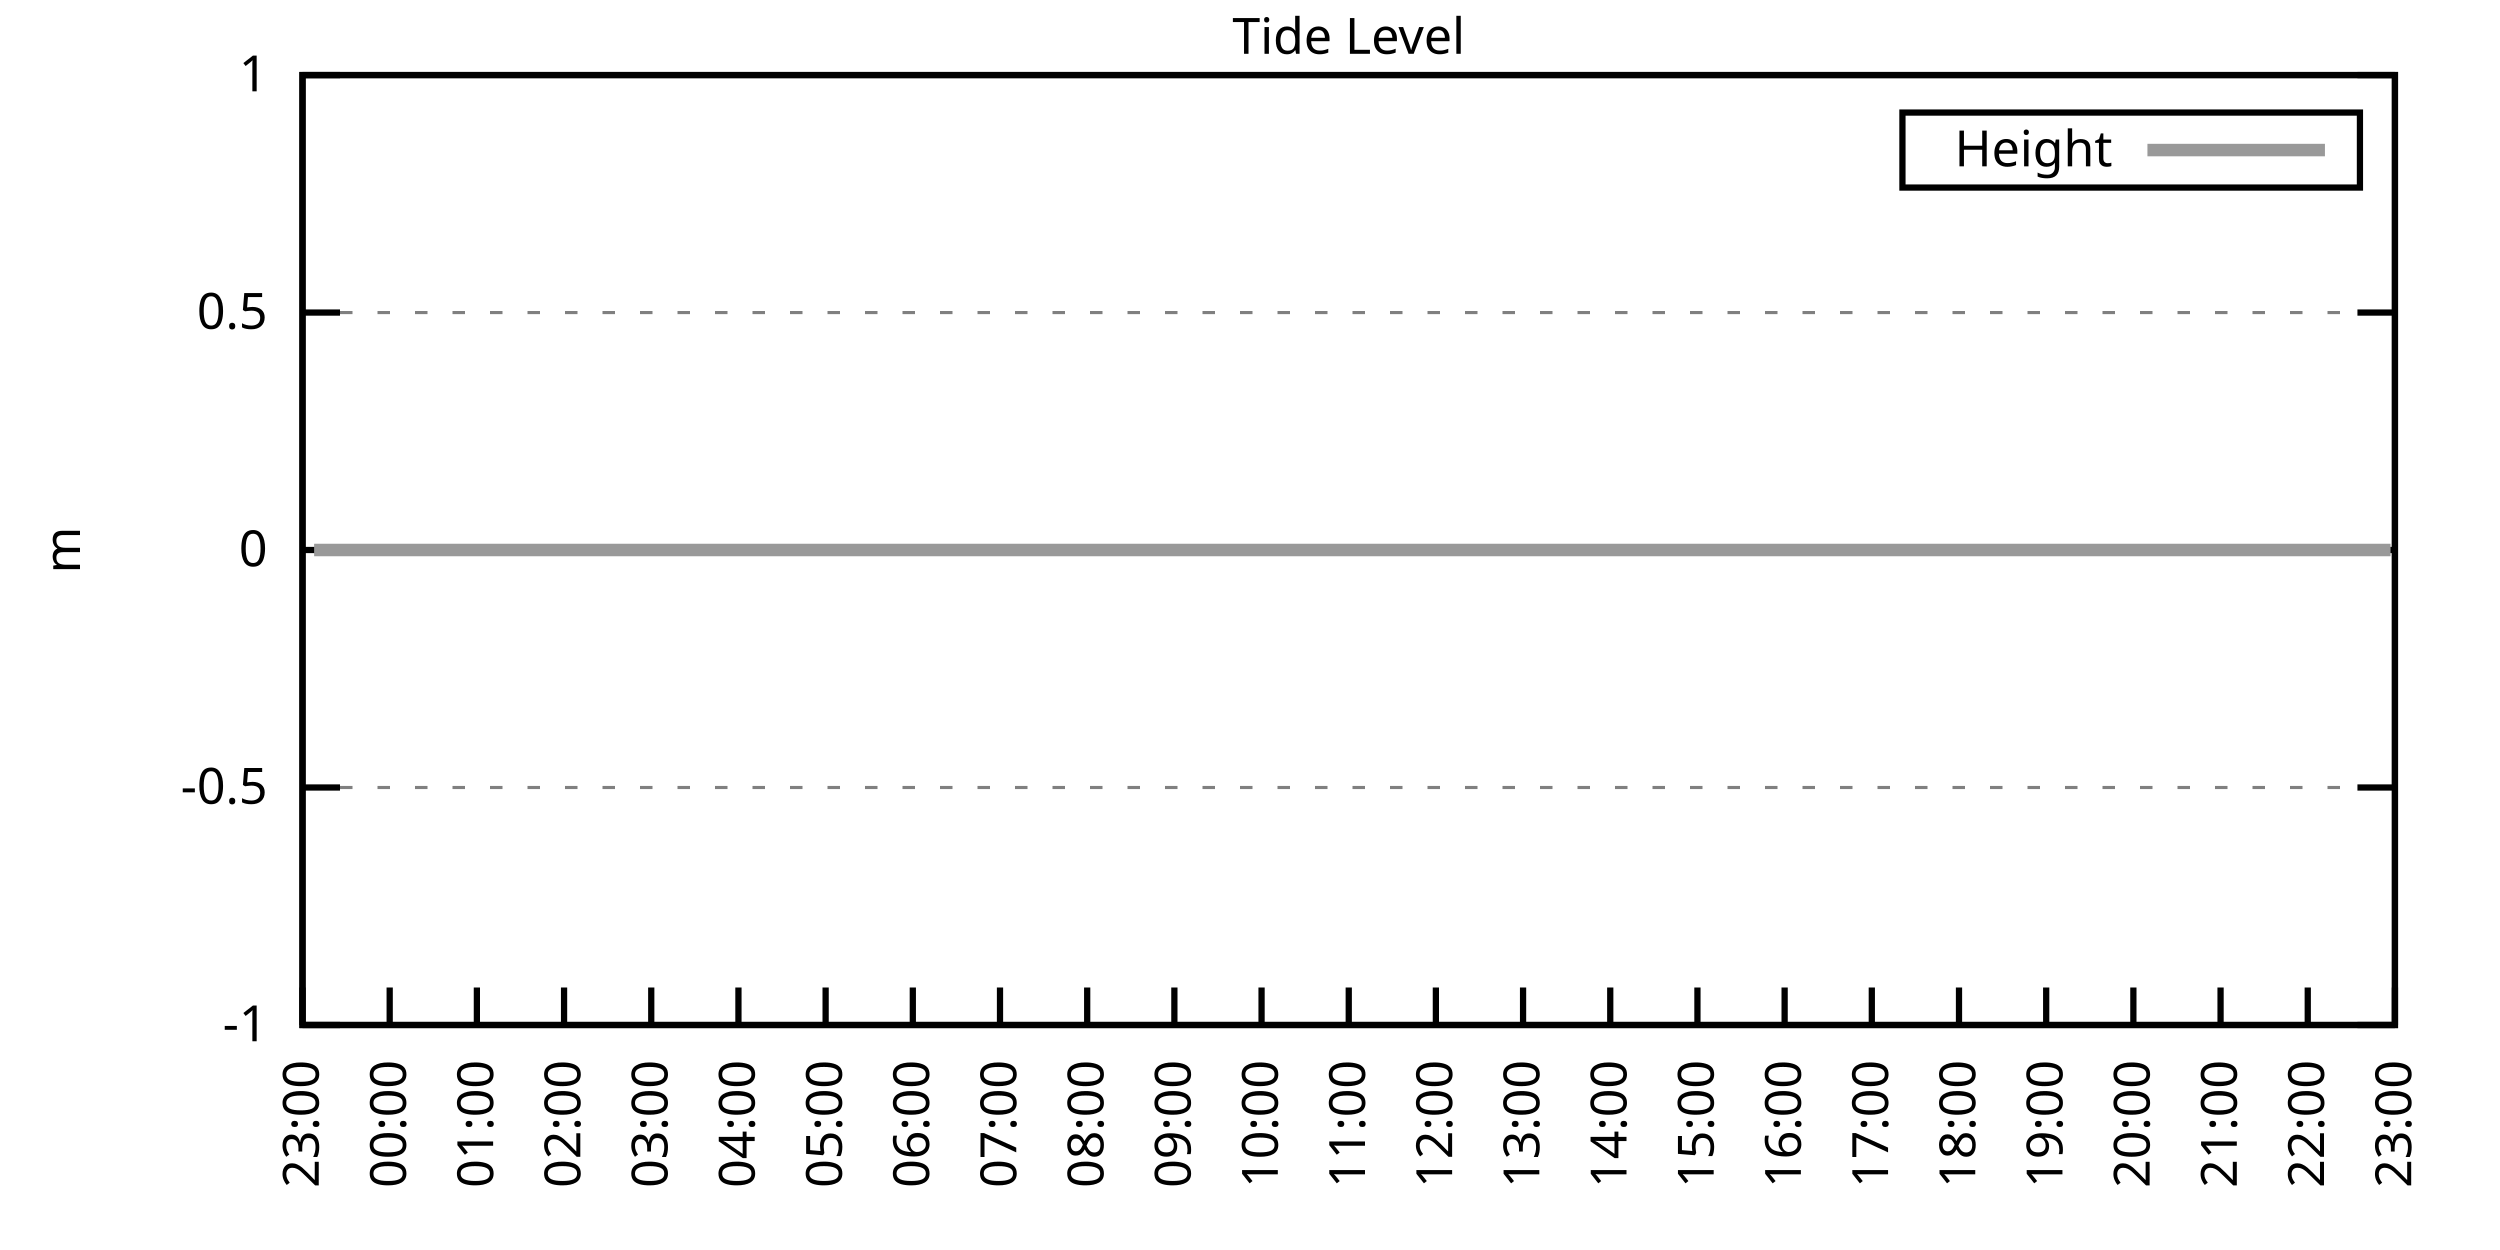
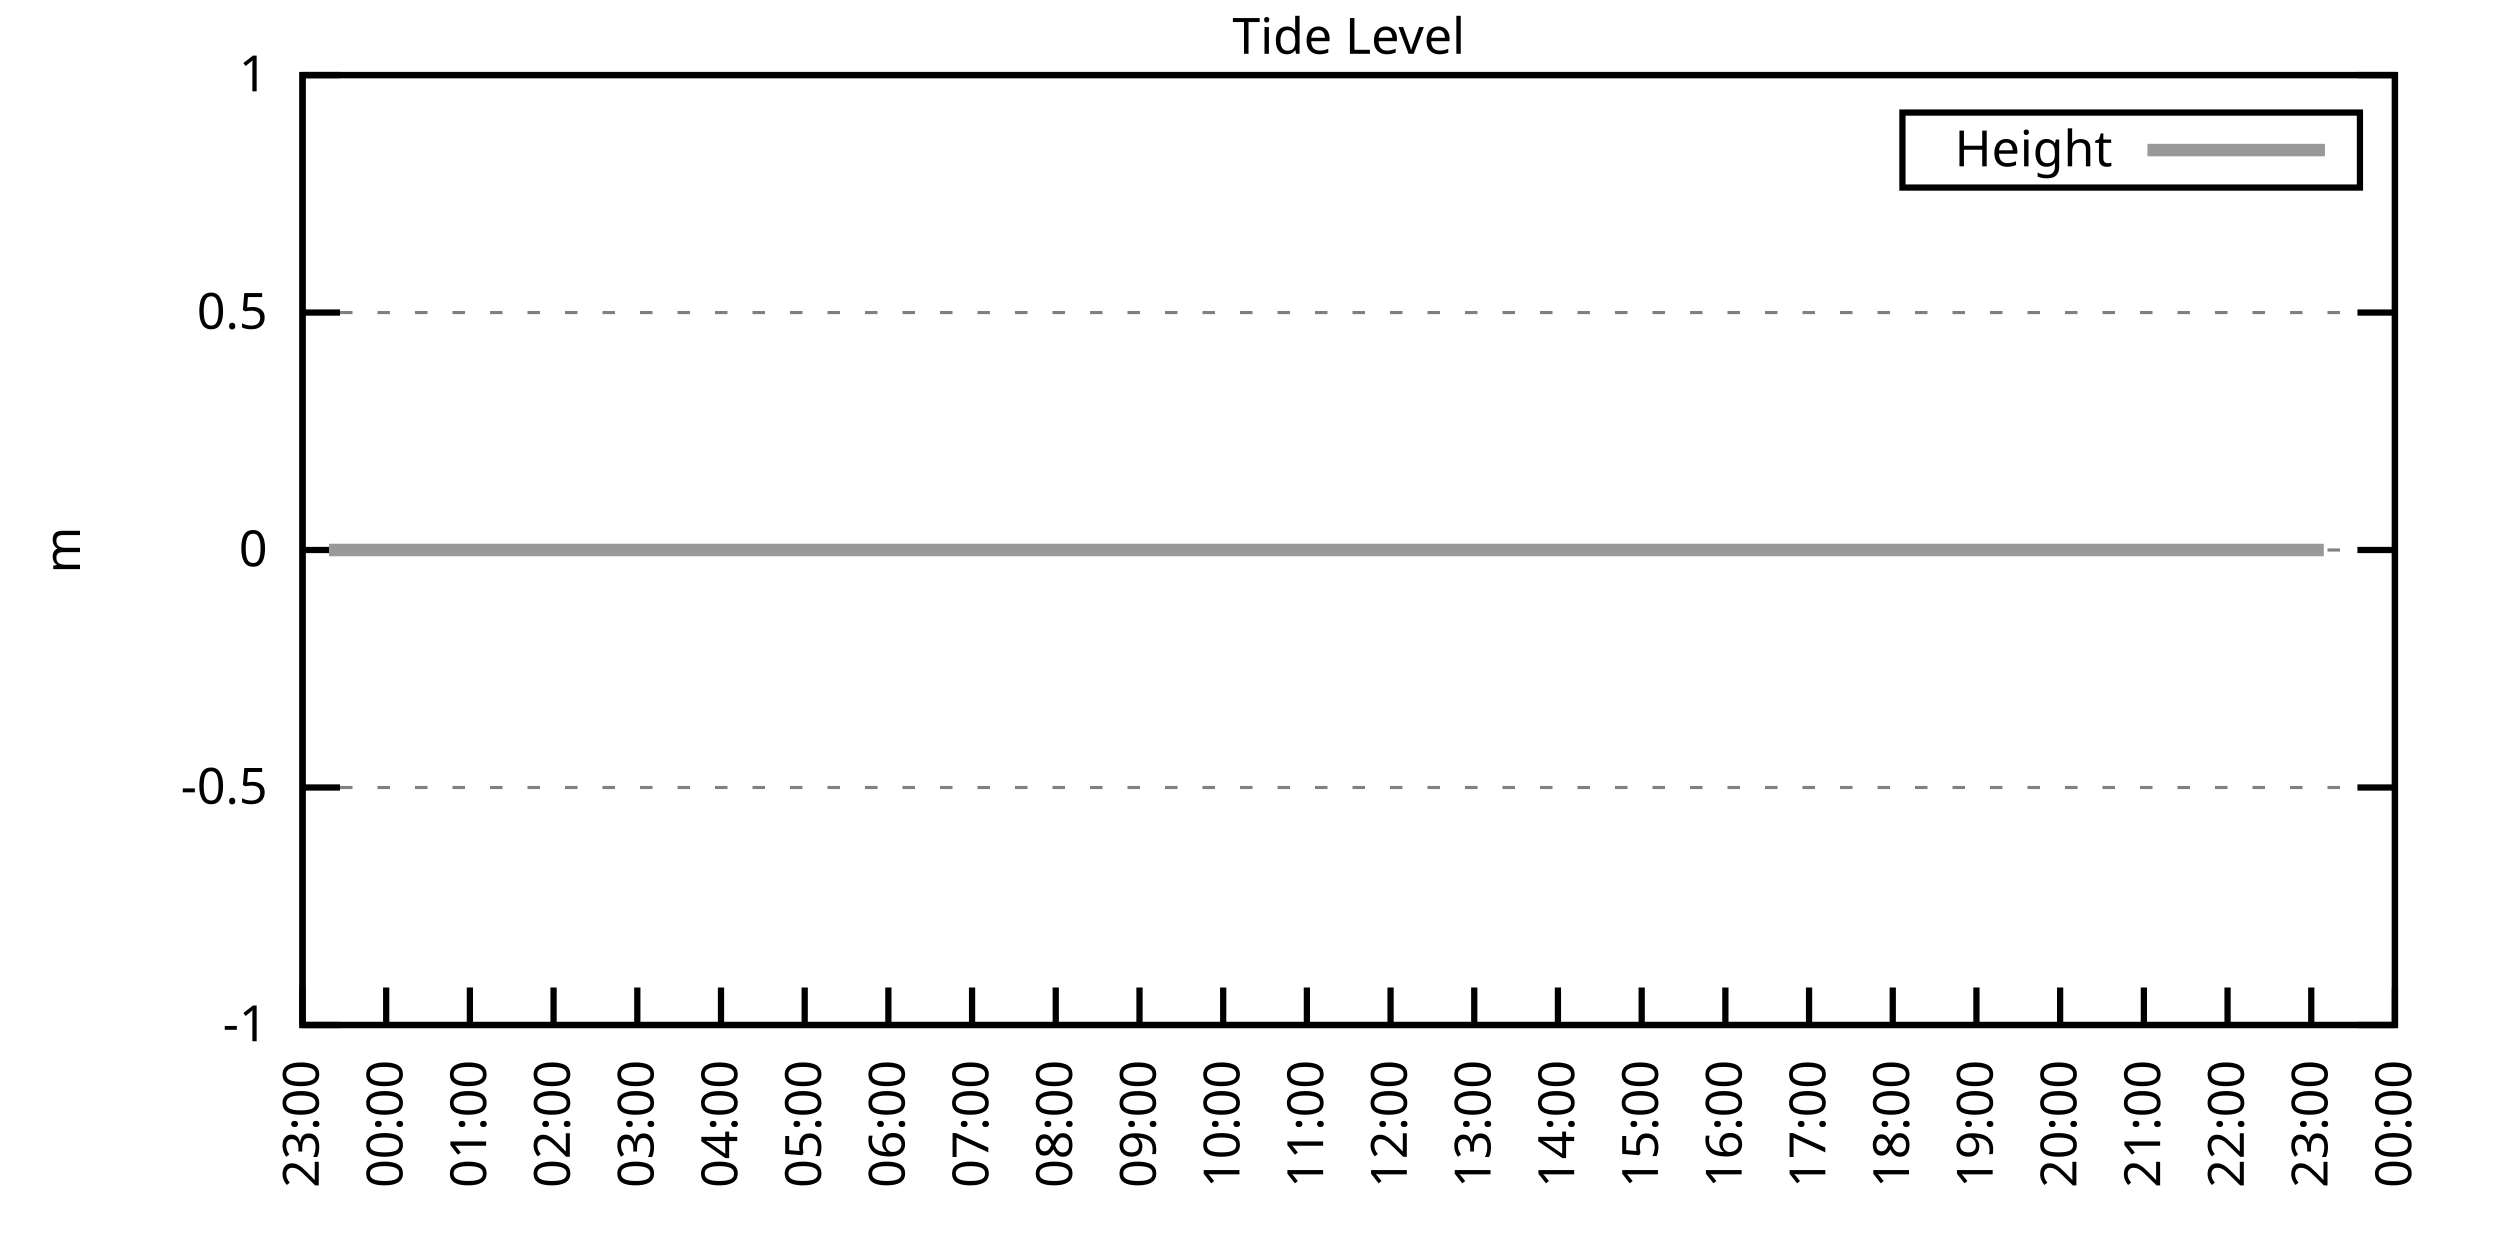
<svg xmlns="http://www.w3.org/2000/svg" xmlns:xlink="http://www.w3.org/1999/xlink" width="400" height="200" viewBox="0 0 400 200">
  <g id="gnuplot_canvas">
    <rect x="0" y="0" width="400" height="200" fill="none" />
    <defs>
      <circle id="gpDot" r="0.5" stroke-width="0.5" stroke="currentColor" />
      <path id="gpPt0" stroke-width="0.333" stroke="currentColor" d="M-1,0 h2 M0,-1 v2" />
      <path id="gpPt1" stroke-width="0.333" stroke="currentColor" d="M-1,-1 L1,1 M1,-1 L-1,1" />
      <path id="gpPt2" stroke-width="0.333" stroke="currentColor" d="M-1,0 L1,0 M0,-1 L0,1 M-1,-1 L1,1 M-1,1 L1,-1" />
      <rect id="gpPt3" stroke-width="0.333" stroke="currentColor" x="-1" y="-1" width="2" height="2" />
      <rect id="gpPt4" stroke-width="0.333" stroke="currentColor" fill="currentColor" x="-1" y="-1" width="2" height="2" />
      <circle id="gpPt5" stroke-width="0.333" stroke="currentColor" cx="0" cy="0" r="1" />
      <use xlink:href="#gpPt5" id="gpPt6" fill="currentColor" stroke="none" />
      <path id="gpPt7" stroke-width="0.333" stroke="currentColor" d="M0,-1.33 L-1.33,0.67 L1.33,0.67 z" />
      <use xlink:href="#gpPt7" id="gpPt8" fill="currentColor" stroke="none" />
      <use xlink:href="#gpPt7" id="gpPt9" stroke="currentColor" transform="rotate(180)" />
      <use xlink:href="#gpPt9" id="gpPt10" fill="currentColor" stroke="none" />
      <use xlink:href="#gpPt3" id="gpPt11" stroke="currentColor" transform="rotate(45)" />
      <use xlink:href="#gpPt11" id="gpPt12" fill="currentColor" stroke="none" />
      <path id="gpPt13" stroke-width="0.333" stroke="currentColor" d="M0,1.330 L1.265,0.411 L0.782,-1.067 L-0.782,-1.076 L-1.265,0.411 z" />
      <use xlink:href="#gpPt13" id="gpPt14" fill="currentColor" stroke="none" />
      <filter id="textbox" filterUnits="objectBoundingBox" x="0" y="0" height="1" width="1">
        <feFlood flood-color="white" flood-opacity="1" result="bgnd" />
        <feComposite in="SourceGraphic" in2="bgnd" operator="atop" />
      </filter>
      <filter id="greybox" filterUnits="objectBoundingBox" x="0" y="0" height="1" width="1">
        <feFlood flood-color="lightgrey" flood-opacity="1" result="grey" />
        <feComposite in="SourceGraphic" in2="grey" operator="atop" />
      </filter>
    </defs>
    <g fill="none" color="white" stroke="currentColor" stroke-width="1.00" stroke-linecap="butt" stroke-linejoin="miter">
</g>
    <g fill="none" color="black" stroke="currentColor" stroke-width="1.00" stroke-linecap="butt" stroke-linejoin="miter">
      <g stroke="none" shape-rendering="crispEdges">
        <polygon fill="rgb(255, 255, 255)" points="48.40,164.00 383.18,164.00 383.18,12.02 48.40,12.02 " />
      </g>
    </g>
    <g fill="none" color="black" stroke="currentColor" stroke-width="1.00" stroke-linecap="butt" stroke-linejoin="miter">
</g>
    <g fill="none" color="black" stroke="black" stroke-width="0.50" stroke-linecap="butt" stroke-linejoin="miter">
</g>
    <g fill="none" color="gray" stroke="currentColor" stroke-width="0.50" stroke-linecap="butt" stroke-linejoin="miter">
      <path stroke="gray" stroke-dasharray="2,4" class="gridline" d="M48.40,164.00 L383.19,164.00  " />
    </g>
    <g fill="none" color="gray" stroke="gray" stroke-width="1.00" stroke-linecap="butt" stroke-linejoin="miter">
</g>
    <g fill="none" color="black" stroke="currentColor" stroke-width="1.00" stroke-linecap="butt" stroke-linejoin="miter">
      <path stroke="black" d="M48.40,164.00 L54.40,164.00 M383.19,164.00 L377.19,164.00  " />
      <g transform="translate(42.80,166.60)" stroke="none" fill="black" font-family="Sans" font-size="8.00" text-anchor="end">
        <text>
          <tspan font-family="Sans">-1</tspan>
        </text>
      </g>
    </g>
    <g fill="none" color="black" stroke="currentColor" stroke-width="1.00" stroke-linecap="butt" stroke-linejoin="miter">
</g>
    <g fill="none" color="black" stroke="black" stroke-width="0.50" stroke-linecap="butt" stroke-linejoin="miter">
</g>
    <g fill="none" color="gray" stroke="currentColor" stroke-width="0.50" stroke-linecap="butt" stroke-linejoin="miter">
      <path stroke="gray" stroke-dasharray="2,4" class="gridline" d="M48.40,126.00 L383.19,126.00  " />
    </g>
    <g fill="none" color="gray" stroke="gray" stroke-width="1.00" stroke-linecap="butt" stroke-linejoin="miter">
</g>
    <g fill="none" color="black" stroke="currentColor" stroke-width="1.00" stroke-linecap="butt" stroke-linejoin="miter">
      <path stroke="black" d="M48.40,126.00 L54.40,126.00 M383.19,126.00 L377.19,126.00  " />
      <g transform="translate(42.80,128.60)" stroke="none" fill="black" font-family="Sans" font-size="8.00" text-anchor="end">
        <text>
          <tspan font-family="Sans">-0.5</tspan>
        </text>
      </g>
    </g>
    <g fill="none" color="black" stroke="currentColor" stroke-width="1.00" stroke-linecap="butt" stroke-linejoin="miter">
</g>
    <g fill="none" color="black" stroke="black" stroke-width="0.50" stroke-linecap="butt" stroke-linejoin="miter">
</g>
    <g fill="none" color="gray" stroke="currentColor" stroke-width="0.50" stroke-linecap="butt" stroke-linejoin="miter">
      <path stroke="gray" stroke-dasharray="2,4" class="gridline" d="M48.40,88.00 L383.19,88.00  " />
    </g>
    <g fill="none" color="gray" stroke="gray" stroke-width="1.00" stroke-linecap="butt" stroke-linejoin="miter">
</g>
    <g fill="none" color="black" stroke="currentColor" stroke-width="1.00" stroke-linecap="butt" stroke-linejoin="miter">
      <path stroke="black" d="M48.40,88.00 L54.40,88.00 M383.19,88.00 L377.19,88.00  " />
      <g transform="translate(42.80,90.60)" stroke="none" fill="black" font-family="Sans" font-size="8.00" text-anchor="end">
        <text>
          <tspan font-family="Sans"> 0</tspan>
        </text>
      </g>
    </g>
    <g fill="none" color="black" stroke="currentColor" stroke-width="1.00" stroke-linecap="butt" stroke-linejoin="miter">
</g>
    <g fill="none" color="black" stroke="black" stroke-width="0.50" stroke-linecap="butt" stroke-linejoin="miter">
</g>
    <g fill="none" color="gray" stroke="currentColor" stroke-width="0.50" stroke-linecap="butt" stroke-linejoin="miter">
      <path stroke="gray" stroke-dasharray="2,4" class="gridline" d="M48.40,50.01 L383.19,50.01  " />
    </g>
    <g fill="none" color="gray" stroke="gray" stroke-width="1.00" stroke-linecap="butt" stroke-linejoin="miter">
</g>
    <g fill="none" color="black" stroke="currentColor" stroke-width="1.00" stroke-linecap="butt" stroke-linejoin="miter">
      <path stroke="black" d="M48.40,50.01 L54.40,50.01 M383.19,50.01 L377.19,50.01  " />
      <g transform="translate(42.80,52.61)" stroke="none" fill="black" font-family="Sans" font-size="8.00" text-anchor="end">
        <text>
          <tspan font-family="Sans"> 0.5</tspan>
        </text>
      </g>
    </g>
    <g fill="none" color="black" stroke="currentColor" stroke-width="1.00" stroke-linecap="butt" stroke-linejoin="miter">
</g>
    <g fill="none" color="black" stroke="black" stroke-width="0.50" stroke-linecap="butt" stroke-linejoin="miter">
</g>
    <g fill="none" color="gray" stroke="currentColor" stroke-width="0.50" stroke-linecap="butt" stroke-linejoin="miter">
      <path stroke="gray" stroke-dasharray="2,4" class="gridline" d="M48.40,12.01 L383.19,12.01  " />
    </g>
    <g fill="none" color="gray" stroke="gray" stroke-width="1.00" stroke-linecap="butt" stroke-linejoin="miter">
</g>
    <g fill="none" color="black" stroke="currentColor" stroke-width="1.00" stroke-linecap="butt" stroke-linejoin="miter">
      <path stroke="black" d="M48.40,12.01 L54.40,12.01 M383.19,12.01 L377.19,12.01  " />
      <g transform="translate(42.80,14.61)" stroke="none" fill="black" font-family="Sans" font-size="8.00" text-anchor="end">
        <text>
          <tspan font-family="Sans"> 1</tspan>
        </text>
      </g>
    </g>
    <g fill="none" color="black" stroke="currentColor" stroke-width="1.00" stroke-linecap="butt" stroke-linejoin="miter">
      <path stroke="black" d="M48.40,164.00 L48.40,158.00  " />
      <g transform="translate(51.00,169.60) rotate(270.00)" stroke="none" fill="black" font-family="Sans" font-size="8.00" text-anchor="end">
        <text>
          <tspan font-family="Sans">23:00</tspan>
        </text>
      </g>
    </g>
    <g fill="none" color="black" stroke="currentColor" stroke-width="1.00" stroke-linecap="butt" stroke-linejoin="miter">
-       <path stroke="black" d="M62.35,164.00 L62.35,158.00  " />
-       <g transform="translate(64.95,169.60) rotate(270.00)" stroke="none" fill="black" font-family="Sans" font-size="8.00" text-anchor="end">
+       <path stroke="black" d="M61.79,164.00 L61.79,158.00  " />
+       <g transform="translate(64.39,169.60) rotate(270.00)" stroke="none" fill="black" font-family="Sans" font-size="8.00" text-anchor="end">
        <text>
          <tspan font-family="Sans">00:00</tspan>
        </text>
      </g>
    </g>
    <g fill="none" color="black" stroke="currentColor" stroke-width="1.00" stroke-linecap="butt" stroke-linejoin="miter">
-       <path stroke="black" d="M76.30,164.00 L76.30,158.00  " />
-       <g transform="translate(78.90,169.60) rotate(270.00)" stroke="none" fill="black" font-family="Sans" font-size="8.00" text-anchor="end">
+       <path stroke="black" d="M75.18,164.00 L75.18,158.00  " />
+       <g transform="translate(77.78,169.60) rotate(270.00)" stroke="none" fill="black" font-family="Sans" font-size="8.00" text-anchor="end">
        <text>
          <tspan font-family="Sans">01:00</tspan>
        </text>
      </g>
    </g>
    <g fill="none" color="black" stroke="currentColor" stroke-width="1.00" stroke-linecap="butt" stroke-linejoin="miter">
-       <path stroke="black" d="M90.25,164.00 L90.25,158.00  " />
-       <g transform="translate(92.85,169.60) rotate(270.00)" stroke="none" fill="black" font-family="Sans" font-size="8.00" text-anchor="end">
+       <path stroke="black" d="M88.57,164.00 L88.57,158.00  " />
+       <g transform="translate(91.17,169.60) rotate(270.00)" stroke="none" fill="black" font-family="Sans" font-size="8.00" text-anchor="end">
        <text>
          <tspan font-family="Sans">02:00</tspan>
        </text>
      </g>
    </g>
    <g fill="none" color="black" stroke="currentColor" stroke-width="1.00" stroke-linecap="butt" stroke-linejoin="miter">
-       <path stroke="black" d="M104.20,164.00 L104.20,158.00  " />
-       <g transform="translate(106.80,169.60) rotate(270.00)" stroke="none" fill="black" font-family="Sans" font-size="8.00" text-anchor="end">
+       <path stroke="black" d="M101.97,164.00 L101.97,158.00  " />
+       <g transform="translate(104.57,169.60) rotate(270.00)" stroke="none" fill="black" font-family="Sans" font-size="8.00" text-anchor="end">
        <text>
          <tspan font-family="Sans">03:00</tspan>
        </text>
      </g>
    </g>
    <g fill="none" color="black" stroke="currentColor" stroke-width="1.00" stroke-linecap="butt" stroke-linejoin="miter">
-       <path stroke="black" d="M118.15,164.00 L118.15,158.00  " />
-       <g transform="translate(120.75,169.60) rotate(270.00)" stroke="none" fill="black" font-family="Sans" font-size="8.00" text-anchor="end">
+       <path stroke="black" d="M115.36,164.00 L115.36,158.00  " />
+       <g transform="translate(117.96,169.60) rotate(270.00)" stroke="none" fill="black" font-family="Sans" font-size="8.00" text-anchor="end">
        <text>
          <tspan font-family="Sans">04:00</tspan>
        </text>
      </g>
    </g>
    <g fill="none" color="black" stroke="currentColor" stroke-width="1.00" stroke-linecap="butt" stroke-linejoin="miter">
-       <path stroke="black" d="M132.10,164.00 L132.10,158.00  " />
-       <g transform="translate(134.70,169.60) rotate(270.00)" stroke="none" fill="black" font-family="Sans" font-size="8.00" text-anchor="end">
+       <path stroke="black" d="M128.75,164.00 L128.75,158.00  " />
+       <g transform="translate(131.35,169.60) rotate(270.00)" stroke="none" fill="black" font-family="Sans" font-size="8.00" text-anchor="end">
        <text>
          <tspan font-family="Sans">05:00</tspan>
        </text>
      </g>
    </g>
    <g fill="none" color="black" stroke="currentColor" stroke-width="1.00" stroke-linecap="butt" stroke-linejoin="miter">
-       <path stroke="black" d="M146.05,164.00 L146.05,158.00  " />
-       <g transform="translate(148.65,169.60) rotate(270.00)" stroke="none" fill="black" font-family="Sans" font-size="8.00" text-anchor="end">
+       <path stroke="black" d="M142.14,164.00 L142.14,158.00  " />
+       <g transform="translate(144.74,169.60) rotate(270.00)" stroke="none" fill="black" font-family="Sans" font-size="8.00" text-anchor="end">
        <text>
          <tspan font-family="Sans">06:00</tspan>
        </text>
      </g>
    </g>
    <g fill="none" color="black" stroke="currentColor" stroke-width="1.00" stroke-linecap="butt" stroke-linejoin="miter">
-       <path stroke="black" d="M160.00,164.00 L160.00,158.00  " />
-       <g transform="translate(162.60,169.60) rotate(270.00)" stroke="none" fill="black" font-family="Sans" font-size="8.00" text-anchor="end">
+       <path stroke="black" d="M155.53,164.00 L155.53,158.00  " />
+       <g transform="translate(158.13,169.60) rotate(270.00)" stroke="none" fill="black" font-family="Sans" font-size="8.00" text-anchor="end">
        <text>
          <tspan font-family="Sans">07:00</tspan>
        </text>
      </g>
    </g>
    <g fill="none" color="black" stroke="currentColor" stroke-width="1.00" stroke-linecap="butt" stroke-linejoin="miter">
-       <path stroke="black" d="M173.95,164.00 L173.95,158.00  " />
-       <g transform="translate(176.55,169.60) rotate(270.00)" stroke="none" fill="black" font-family="Sans" font-size="8.00" text-anchor="end">
+       <path stroke="black" d="M168.92,164.00 L168.92,158.00  " />
+       <g transform="translate(171.52,169.60) rotate(270.00)" stroke="none" fill="black" font-family="Sans" font-size="8.00" text-anchor="end">
        <text>
          <tspan font-family="Sans">08:00</tspan>
        </text>
      </g>
    </g>
    <g fill="none" color="black" stroke="currentColor" stroke-width="1.00" stroke-linecap="butt" stroke-linejoin="miter">
-       <path stroke="black" d="M187.90,164.00 L187.90,158.00  " />
-       <g transform="translate(190.50,169.60) rotate(270.00)" stroke="none" fill="black" font-family="Sans" font-size="8.00" text-anchor="end">
+       <path stroke="black" d="M182.32,164.00 L182.32,158.00  " />
+       <g transform="translate(184.92,169.60) rotate(270.00)" stroke="none" fill="black" font-family="Sans" font-size="8.00" text-anchor="end">
        <text>
          <tspan font-family="Sans">09:00</tspan>
        </text>
      </g>
    </g>
    <g fill="none" color="black" stroke="currentColor" stroke-width="1.00" stroke-linecap="butt" stroke-linejoin="miter">
-       <path stroke="black" d="M201.85,164.00 L201.85,158.00  " />
-       <g transform="translate(204.45,169.60) rotate(270.00)" stroke="none" fill="black" font-family="Sans" font-size="8.00" text-anchor="end">
+       <path stroke="black" d="M195.71,164.00 L195.71,158.00  " />
+       <g transform="translate(198.31,169.60) rotate(270.00)" stroke="none" fill="black" font-family="Sans" font-size="8.00" text-anchor="end">
        <text>
          <tspan font-family="Sans">10:00</tspan>
        </text>
      </g>
    </g>
    <g fill="none" color="black" stroke="currentColor" stroke-width="1.00" stroke-linecap="butt" stroke-linejoin="miter">
-       <path stroke="black" d="M215.80,164.00 L215.80,158.00  " />
-       <g transform="translate(218.40,169.60) rotate(270.00)" stroke="none" fill="black" font-family="Sans" font-size="8.00" text-anchor="end">
+       <path stroke="black" d="M209.10,164.00 L209.10,158.00  " />
+       <g transform="translate(211.70,169.60) rotate(270.00)" stroke="none" fill="black" font-family="Sans" font-size="8.00" text-anchor="end">
        <text>
          <tspan font-family="Sans">11:00</tspan>
        </text>
      </g>
    </g>
    <g fill="none" color="black" stroke="currentColor" stroke-width="1.00" stroke-linecap="butt" stroke-linejoin="miter">
-       <path stroke="black" d="M229.74,164.00 L229.74,158.00  " />
-       <g transform="translate(232.34,169.60) rotate(270.00)" stroke="none" fill="black" font-family="Sans" font-size="8.00" text-anchor="end">
+       <path stroke="black" d="M222.49,164.00 L222.49,158.00  " />
+       <g transform="translate(225.09,169.60) rotate(270.00)" stroke="none" fill="black" font-family="Sans" font-size="8.00" text-anchor="end">
        <text>
          <tspan font-family="Sans">12:00</tspan>
        </text>
      </g>
    </g>
    <g fill="none" color="black" stroke="currentColor" stroke-width="1.00" stroke-linecap="butt" stroke-linejoin="miter">
-       <path stroke="black" d="M243.69,164.00 L243.69,158.00  " />
-       <g transform="translate(246.29,169.60) rotate(270.00)" stroke="none" fill="black" font-family="Sans" font-size="8.00" text-anchor="end">
+       <path stroke="black" d="M235.88,164.00 L235.88,158.00  " />
+       <g transform="translate(238.48,169.60) rotate(270.00)" stroke="none" fill="black" font-family="Sans" font-size="8.00" text-anchor="end">
        <text>
          <tspan font-family="Sans">13:00</tspan>
        </text>
      </g>
    </g>
    <g fill="none" color="black" stroke="currentColor" stroke-width="1.00" stroke-linecap="butt" stroke-linejoin="miter">
-       <path stroke="black" d="M257.64,164.00 L257.64,158.00  " />
-       <g transform="translate(260.24,169.60) rotate(270.00)" stroke="none" fill="black" font-family="Sans" font-size="8.00" text-anchor="end">
+       <path stroke="black" d="M249.27,164.00 L249.27,158.00  " />
+       <g transform="translate(251.87,169.60) rotate(270.00)" stroke="none" fill="black" font-family="Sans" font-size="8.00" text-anchor="end">
        <text>
          <tspan font-family="Sans">14:00</tspan>
        </text>
      </g>
    </g>
    <g fill="none" color="black" stroke="currentColor" stroke-width="1.00" stroke-linecap="butt" stroke-linejoin="miter">
-       <path stroke="black" d="M271.59,164.00 L271.59,158.00  " />
-       <g transform="translate(274.19,169.60) rotate(270.00)" stroke="none" fill="black" font-family="Sans" font-size="8.00" text-anchor="end">
+       <path stroke="black" d="M262.67,164.00 L262.67,158.00  " />
+       <g transform="translate(265.27,169.60) rotate(270.00)" stroke="none" fill="black" font-family="Sans" font-size="8.00" text-anchor="end">
        <text>
          <tspan font-family="Sans">15:00</tspan>
        </text>
      </g>
    </g>
    <g fill="none" color="black" stroke="currentColor" stroke-width="1.00" stroke-linecap="butt" stroke-linejoin="miter">
-       <path stroke="black" d="M285.54,164.00 L285.54,158.00  " />
-       <g transform="translate(288.14,169.60) rotate(270.00)" stroke="none" fill="black" font-family="Sans" font-size="8.00" text-anchor="end">
+       <path stroke="black" d="M276.06,164.00 L276.06,158.00  " />
+       <g transform="translate(278.66,169.60) rotate(270.00)" stroke="none" fill="black" font-family="Sans" font-size="8.00" text-anchor="end">
        <text>
          <tspan font-family="Sans">16:00</tspan>
        </text>
      </g>
    </g>
    <g fill="none" color="black" stroke="currentColor" stroke-width="1.00" stroke-linecap="butt" stroke-linejoin="miter">
-       <path stroke="black" d="M299.49,164.00 L299.49,158.00  " />
-       <g transform="translate(302.09,169.60) rotate(270.00)" stroke="none" fill="black" font-family="Sans" font-size="8.00" text-anchor="end">
+       <path stroke="black" d="M289.45,164.00 L289.45,158.00  " />
+       <g transform="translate(292.05,169.60) rotate(270.00)" stroke="none" fill="black" font-family="Sans" font-size="8.00" text-anchor="end">
        <text>
          <tspan font-family="Sans">17:00</tspan>
        </text>
      </g>
    </g>
    <g fill="none" color="black" stroke="currentColor" stroke-width="1.00" stroke-linecap="butt" stroke-linejoin="miter">
-       <path stroke="black" d="M313.44,164.00 L313.44,158.00  " />
-       <g transform="translate(316.04,169.60) rotate(270.00)" stroke="none" fill="black" font-family="Sans" font-size="8.00" text-anchor="end">
+       <path stroke="black" d="M302.84,164.00 L302.84,158.00  " />
+       <g transform="translate(305.44,169.60) rotate(270.00)" stroke="none" fill="black" font-family="Sans" font-size="8.00" text-anchor="end">
        <text>
          <tspan font-family="Sans">18:00</tspan>
        </text>
      </g>
    </g>
    <g fill="none" color="black" stroke="currentColor" stroke-width="1.00" stroke-linecap="butt" stroke-linejoin="miter">
-       <path stroke="black" d="M327.39,164.00 L327.39,158.00  " />
-       <g transform="translate(329.99,169.60) rotate(270.00)" stroke="none" fill="black" font-family="Sans" font-size="8.00" text-anchor="end">
+       <path stroke="black" d="M316.23,164.00 L316.23,158.00  " />
+       <g transform="translate(318.83,169.60) rotate(270.00)" stroke="none" fill="black" font-family="Sans" font-size="8.00" text-anchor="end">
        <text>
          <tspan font-family="Sans">19:00</tspan>
        </text>
      </g>
    </g>
    <g fill="none" color="black" stroke="currentColor" stroke-width="1.00" stroke-linecap="butt" stroke-linejoin="miter">
-       <path stroke="black" d="M341.34,164.00 L341.34,158.00  " />
-       <g transform="translate(343.94,169.60) rotate(270.00)" stroke="none" fill="black" font-family="Sans" font-size="8.00" text-anchor="end">
+       <path stroke="black" d="M329.62,164.00 L329.62,158.00  " />
+       <g transform="translate(332.22,169.60) rotate(270.00)" stroke="none" fill="black" font-family="Sans" font-size="8.00" text-anchor="end">
        <text>
          <tspan font-family="Sans">20:00</tspan>
        </text>
      </g>
    </g>
    <g fill="none" color="black" stroke="currentColor" stroke-width="1.00" stroke-linecap="butt" stroke-linejoin="miter">
-       <path stroke="black" d="M355.29,164.00 L355.29,158.00  " />
-       <g transform="translate(357.89,169.60) rotate(270.00)" stroke="none" fill="black" font-family="Sans" font-size="8.00" text-anchor="end">
+       <path stroke="black" d="M343.02,164.00 L343.02,158.00  " />
+       <g transform="translate(345.62,169.60) rotate(270.00)" stroke="none" fill="black" font-family="Sans" font-size="8.00" text-anchor="end">
        <text>
          <tspan font-family="Sans">21:00</tspan>
        </text>
      </g>
    </g>
    <g fill="none" color="black" stroke="currentColor" stroke-width="1.00" stroke-linecap="butt" stroke-linejoin="miter">
-       <path stroke="black" d="M369.24,164.00 L369.24,158.00  " />
-       <g transform="translate(371.84,169.60) rotate(270.00)" stroke="none" fill="black" font-family="Sans" font-size="8.00" text-anchor="end">
+       <path stroke="black" d="M356.41,164.00 L356.41,158.00  " />
+       <g transform="translate(359.01,169.60) rotate(270.00)" stroke="none" fill="black" font-family="Sans" font-size="8.00" text-anchor="end">
        <text>
          <tspan font-family="Sans">22:00</tspan>
+         </text>
+       </g>
+     </g>
+     <g fill="none" color="black" stroke="currentColor" stroke-width="1.00" stroke-linecap="butt" stroke-linejoin="miter">
+       <path stroke="black" d="M369.80,164.00 L369.80,158.00  " />
+       <g transform="translate(372.40,169.60) rotate(270.00)" stroke="none" fill="black" font-family="Sans" font-size="8.00" text-anchor="end">
+         <text>
+           <tspan font-family="Sans">23:00</tspan>
        </text>
      </g>
    </g>
    <g fill="none" color="black" stroke="currentColor" stroke-width="1.00" stroke-linecap="butt" stroke-linejoin="miter">
      <path stroke="black" d="M383.19,164.00 L383.19,158.00  " />
      <g transform="translate(385.79,169.60) rotate(270.00)" stroke="none" fill="black" font-family="Sans" font-size="8.00" text-anchor="end">
        <text>
-           <tspan font-family="Sans">23:00</tspan>
+           <tspan font-family="Sans">00:00</tspan>
        </text>
      </g>
    </g>
    <g fill="none" color="black" stroke="currentColor" stroke-width="1.00" stroke-linecap="butt" stroke-linejoin="miter">
</g>
    <g fill="none" color="black" stroke="currentColor" stroke-width="1.00" stroke-linecap="butt" stroke-linejoin="miter">
      <path stroke="black" d="M48.40,12.01 L48.40,164.00 L383.19,164.00 L383.19,12.01 L48.40,12.01 Z  " />
    </g>
    <g fill="none" color="black" stroke="currentColor" stroke-width="1.00" stroke-linecap="butt" stroke-linejoin="miter">
</g>
    <g fill="none" color="black" stroke="currentColor" stroke-width="1.00" stroke-linecap="butt" stroke-linejoin="miter">
      <path stroke="black" d="M304.39,30.01 L304.39,18.01 L377.59,18.01 L377.59,30.01 L304.39,30.01 Z  " />
    </g>
    <g id="Tide_level_plot_1">
      <g fill="none" color="white" stroke="black" stroke-width="2.00" stroke-linecap="butt" stroke-linejoin="miter">
</g>
      <g fill="none" color="black" stroke="currentColor" stroke-width="2.00" stroke-linecap="butt" stroke-linejoin="miter">
        <g transform="translate(337.99,26.61)" stroke="none" fill="black" font-family="Sans" font-size="8.00" text-anchor="end">
          <text>
            <tspan font-family="Sans">Height</tspan>
          </text>
        </g>
      </g>
      <g fill="none" color="black" stroke="currentColor" stroke-width="2.00" stroke-linecap="butt" stroke-linejoin="miter">
-         <path stroke="rgb(153, 153, 153)" d="M343.59,24.01 L371.99,24.01 M50.26,88.00 L52.82,88.00 L54.91,88.00 L57.23,88.00 L59.79,88.00 L61.65,88.00   L64.21,88.00 L66.53,88.00 L68.86,88.00 L71.18,88.00 L72.81,88.00 L77.46,88.00 L80.48,88.00 L82.58,88.00   L84.90,88.00 L87.23,88.00 L89.55,88.00 L92.11,88.00 L94.43,88.00 L96.76,88.00 L99.08,88.00 L101.41,88.00   L103.73,88.00 L106.06,88.00 L108.38,88.00 L110.94,88.00 L112.80,88.00 L115.36,88.00 L117.68,88.00 L120.24,88.00   L122.33,88.00 L124.66,88.00 L126.98,88.00 L129.31,88.00 L131.63,88.00 L134.19,88.00 L136.51,88.00 L138.84,88.00   L140.93,88.00 L143.26,88.00 L145.58,88.00 L148.14,88.00 L150.23,88.00 L152.56,88.00 L154.88,88.00 L157.44,88.00   L159.30,88.00 L161.86,88.00 L164.18,88.00 L166.51,88.00 L168.83,88.00 L171.39,88.00 L173.71,88.00 L175.81,88.00   L178.36,88.00 L180.46,88.00 L182.78,88.00 L185.34,88.00 L187.43,88.00 L189.99,88.00 L192.08,88.00 L194.64,88.00   L196.50,88.00 L199.29,88.00 L201.15,88.00 L203.94,88.00 L206.26,88.00 L208.59,88.00 L210.91,88.00 L212.77,88.00   L215.33,88.00 L217.65,88.00 L219.75,88.00 L222.07,88.00 L224.86,88.00 L226.95,88.00 L229.28,88.00 L231.37,88.00   L233.93,88.00 L236.25,88.00 L238.58,88.00 L241.14,88.00 L243.23,88.00 L245.79,88.00 L247.88,88.00 L250.44,88.00   L252.76,88.00 L254.85,88.00 L257.41,88.00 L259.74,88.00 L261.83,88.00 L264.15,88.00 L266.71,88.00 L268.80,88.00   L271.36,88.00 L273.22,88.00 L276.01,88.00 L278.10,88.00 L280.43,88.00 L282.75,88.00 L284.85,88.00 L287.40,88.00   L289.96,88.00 L292.05,88.00 L294.61,88.00 L296.70,88.00 L299.26,88.00 L301.58,88.00 L306.00,88.00 L308.56,88.00   L310.65,88.00 L313.21,88.00 L315.53,88.00 L317.86,88.00 L319.95,88.00 L322.51,88.00 L324.60,88.00 L327.16,88.00   L329.25,88.00 L331.81,88.00 L334.13,88.00 L336.23,88.00 L338.78,88.00 L341.11,88.00 L343.43,88.00 L345.76,88.00   L347.62,88.00 L350.18,88.00 L352.50,88.00 L354.83,88.00 L357.38,88.00 L359.48,88.00 L362.03,88.00 L364.36,88.00   L366.22,88.00 L368.78,88.00 L371.33,88.00 L373.43,88.00 L375.98,88.00 L378.08,88.00 L380.63,88.00 L382.49,88.00    " />
+         <path stroke="rgb(153, 153, 153)" d="M343.59,24.01 L371.99,24.01 M52.64,88.00 L54.65,88.00 L56.88,88.00 L59.34,88.00 L61.12,88.00 L63.58,88.00   L65.81,88.00 L68.04,88.00 L70.27,88.00 L71.84,88.00 L76.30,88.00 L79.20,88.00 L81.21,88.00 L83.44,88.00   L85.67,88.00 L87.91,88.00 L90.36,88.00 L92.59,88.00 L94.82,88.00 L97.06,88.00 L99.29,88.00 L101.52,88.00   L103.75,88.00 L105.98,88.00 L108.44,88.00 L110.22,88.00 L112.68,88.00 L114.91,88.00 L117.37,88.00 L119.38,88.00   L121.61,88.00 L123.84,88.00 L126.07,88.00 L128.30,88.00 L130.76,88.00 L132.99,88.00 L135.22,88.00 L137.23,88.00   L139.46,88.00 L141.69,88.00 L144.15,88.00 L146.16,88.00 L148.39,88.00 L150.62,88.00 L153.08,88.00 L154.86,88.00   L157.32,88.00 L159.55,88.00 L161.78,88.00 L164.01,88.00 L166.47,88.00 L168.70,88.00 L170.71,88.00 L173.17,88.00   L175.17,88.00 L177.41,88.00 L179.86,88.00 L181.87,88.00 L184.32,88.00 L186.33,88.00 L188.79,88.00 L190.57,88.00   L193.25,88.00 L195.04,88.00 L197.72,88.00 L199.95,88.00 L202.18,88.00 L204.41,88.00 L206.20,88.00 L208.65,88.00   L210.88,88.00 L212.89,88.00 L215.13,88.00 L217.80,88.00 L219.81,88.00 L222.04,88.00 L224.05,88.00 L226.51,88.00   L228.74,88.00 L230.97,88.00 L233.43,88.00 L235.44,88.00 L237.89,88.00 L239.90,88.00 L242.36,88.00 L244.59,88.00   L246.60,88.00 L249.05,88.00 L251.28,88.00 L253.29,88.00 L255.52,88.00 L257.98,88.00 L259.99,88.00 L262.44,88.00   L264.23,88.00 L266.91,88.00 L268.92,88.00 L271.15,88.00 L273.38,88.00 L275.39,88.00 L277.84,88.00 L280.30,88.00   L282.31,88.00 L284.76,88.00 L286.77,88.00 L289.23,88.00 L291.46,88.00 L295.70,88.00 L298.15,88.00 L300.16,88.00   L302.62,88.00 L304.85,88.00 L307.08,88.00 L309.09,88.00 L311.54,88.00 L313.55,88.00 L316.01,88.00 L318.02,88.00   L320.47,88.00 L322.70,88.00 L324.71,88.00 L327.17,88.00 L329.40,88.00 L331.63,88.00 L333.86,88.00 L335.65,88.00   L338.10,88.00 L340.34,88.00 L342.57,88.00 L345.02,88.00 L347.03,88.00 L349.49,88.00 L351.72,88.00 L353.51,88.00   L355.96,88.00 L358.42,88.00 L360.42,88.00 L362.88,88.00 L364.89,88.00 L367.34,88.00 L369.13,88.00 L371.81,88.00    " />
      </g>
    </g>
    <g fill="none" color="black" stroke="currentColor" stroke-width="2.00" stroke-linecap="butt" stroke-linejoin="miter">
</g>
    <g fill="none" color="black" stroke="black" stroke-width="1.00" stroke-linecap="butt" stroke-linejoin="miter">
</g>
    <g fill="none" color="black" stroke="currentColor" stroke-width="1.00" stroke-linecap="butt" stroke-linejoin="miter">
      <path stroke="black" d="M48.40,12.01 L48.40,164.00 L383.19,164.00 L383.19,12.01 L48.40,12.01 Z  " />
      <g transform="translate(12.80,88.01) rotate(270.00)" stroke="none" fill="black" font-family="Sans" font-size="8.00" text-anchor="middle">
        <text>
          <tspan font-family="Sans">m</tspan>
        </text>
      </g>
    </g>
    <g fill="none" color="black" stroke="currentColor" stroke-width="1.00" stroke-linecap="butt" stroke-linejoin="miter">
</g>
    <g fill="none" color="black" stroke="currentColor" stroke-width="1.00" stroke-linecap="butt" stroke-linejoin="miter">
      <g transform="translate(215.79,8.61)" stroke="none" fill="black" font-family="Sans" font-size="8.00" text-anchor="middle">
        <text>
          <tspan font-family="Sans">Tide Level</tspan>
        </text>
      </g>
    </g>
    <g fill="none" color="black" stroke="currentColor" stroke-width="1.00" stroke-linecap="butt" stroke-linejoin="miter">
</g>
  </g>
</svg>
